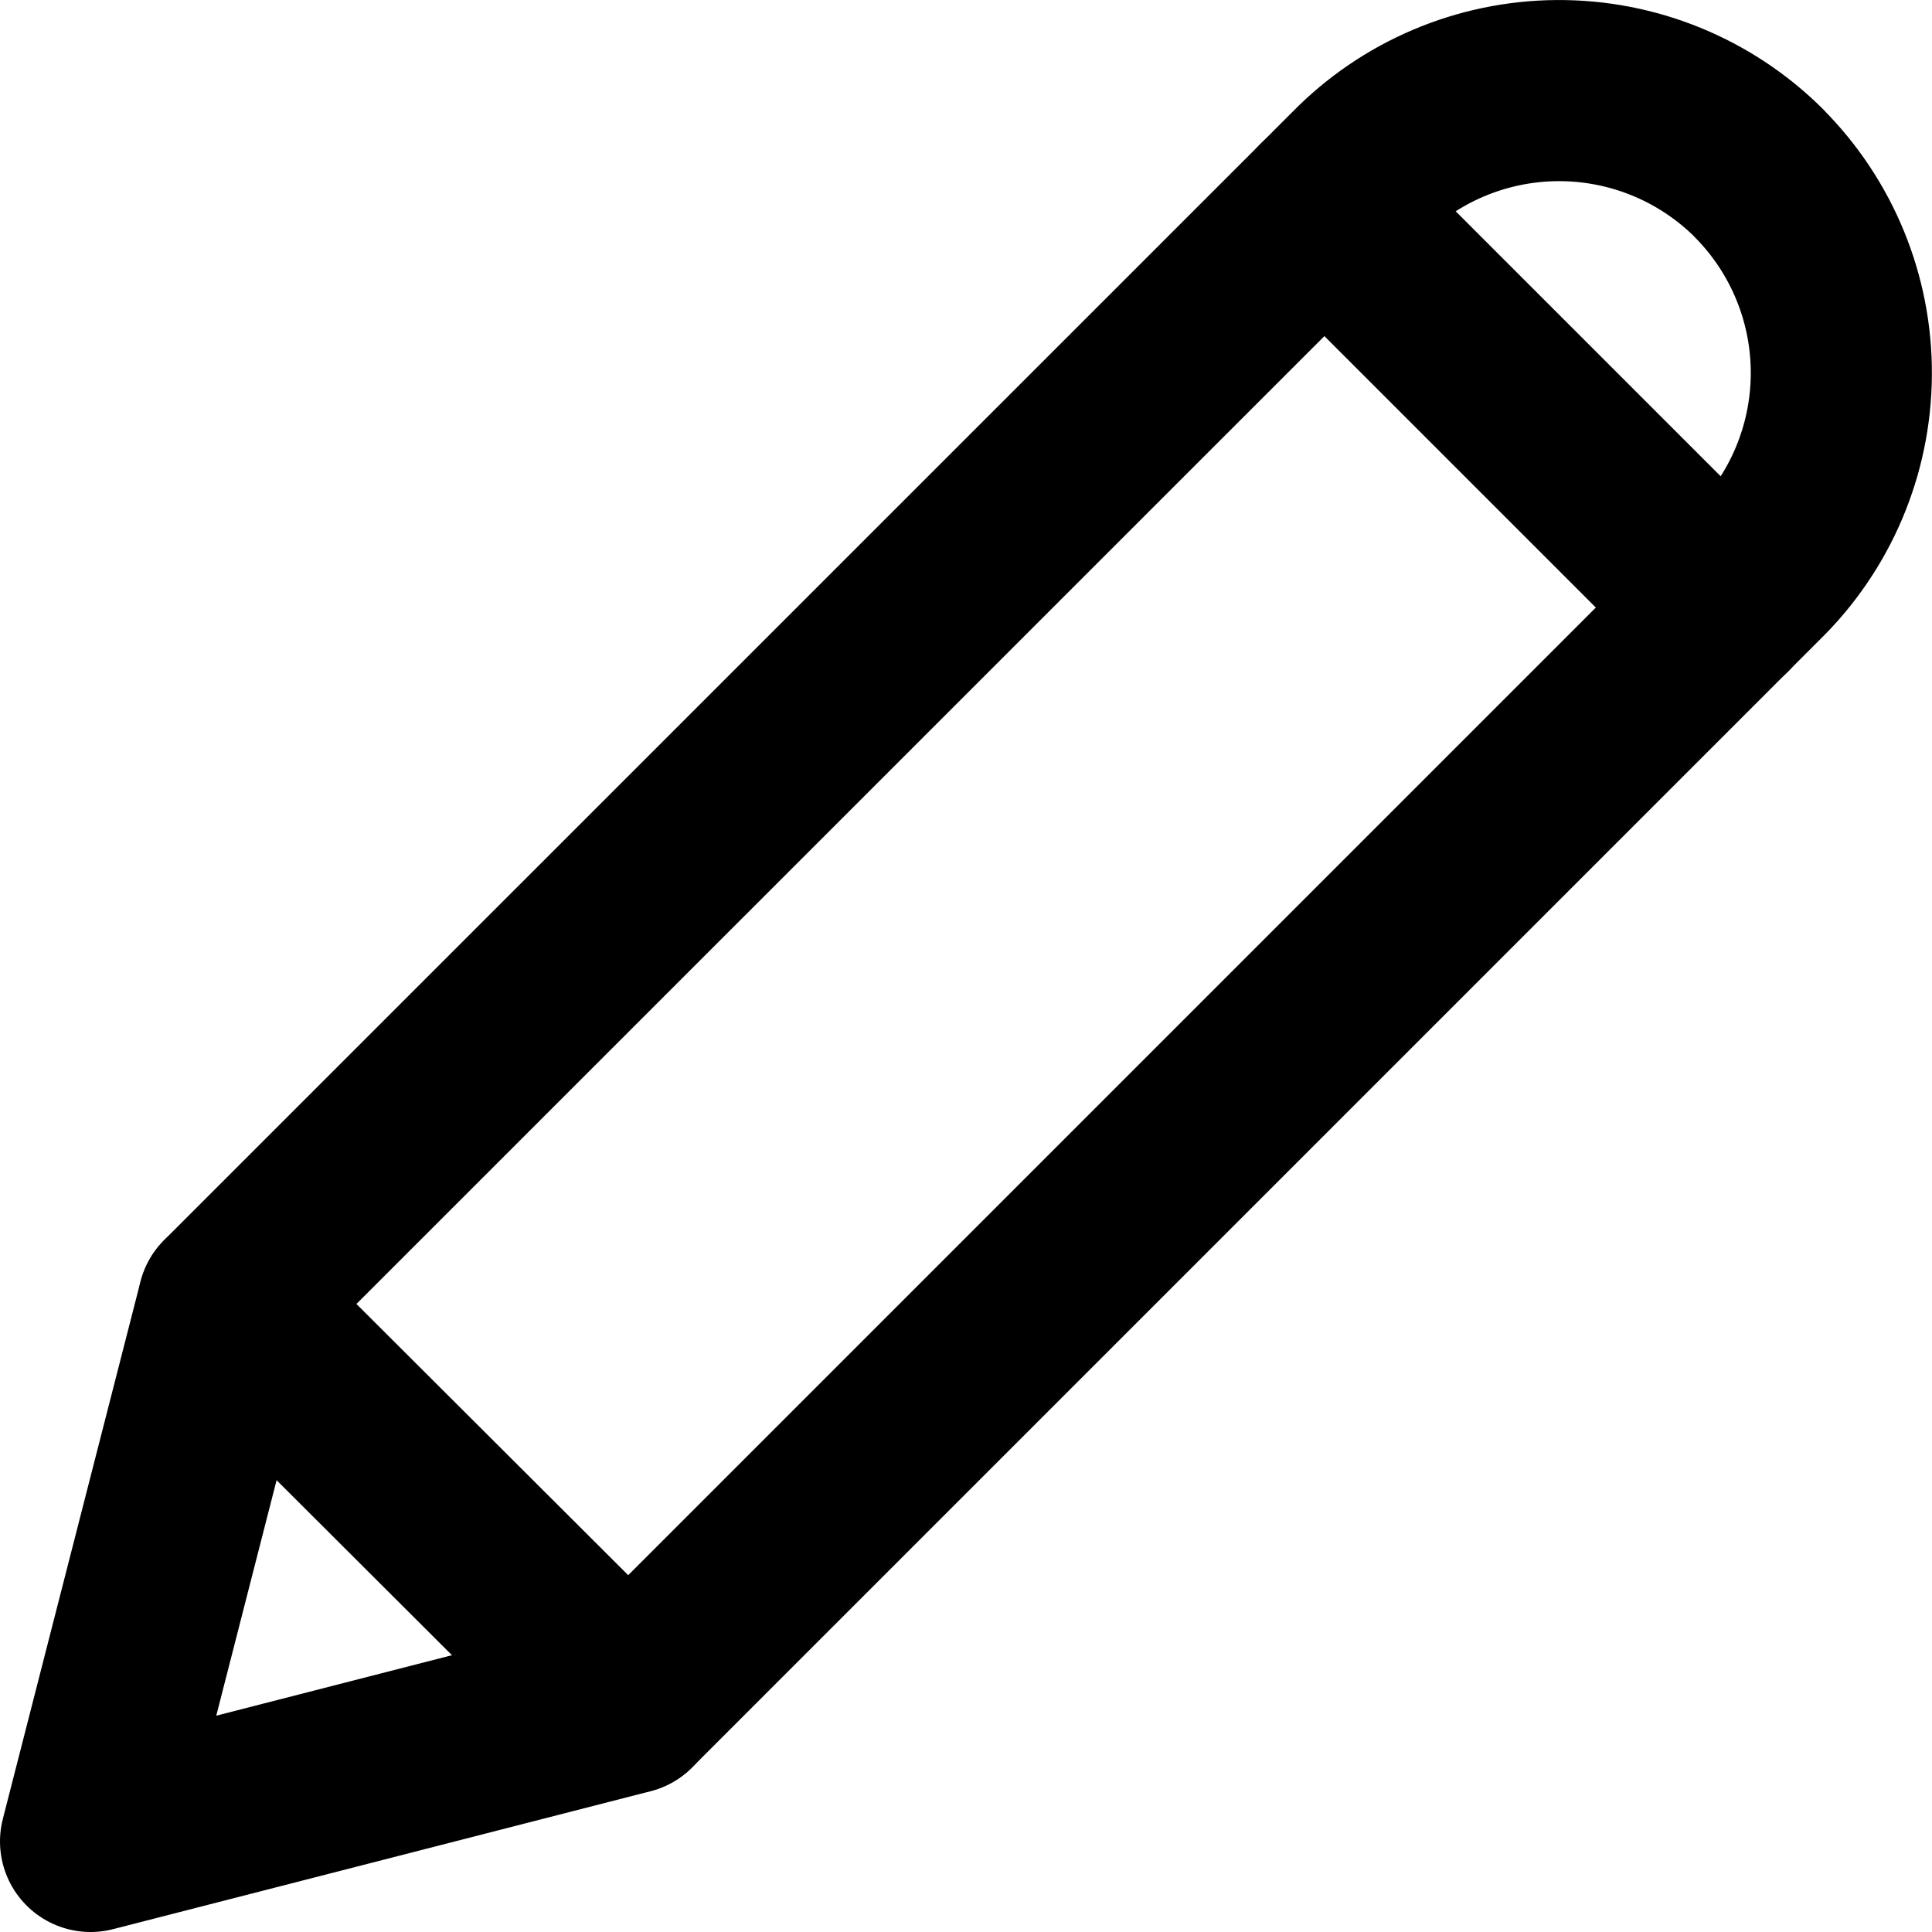
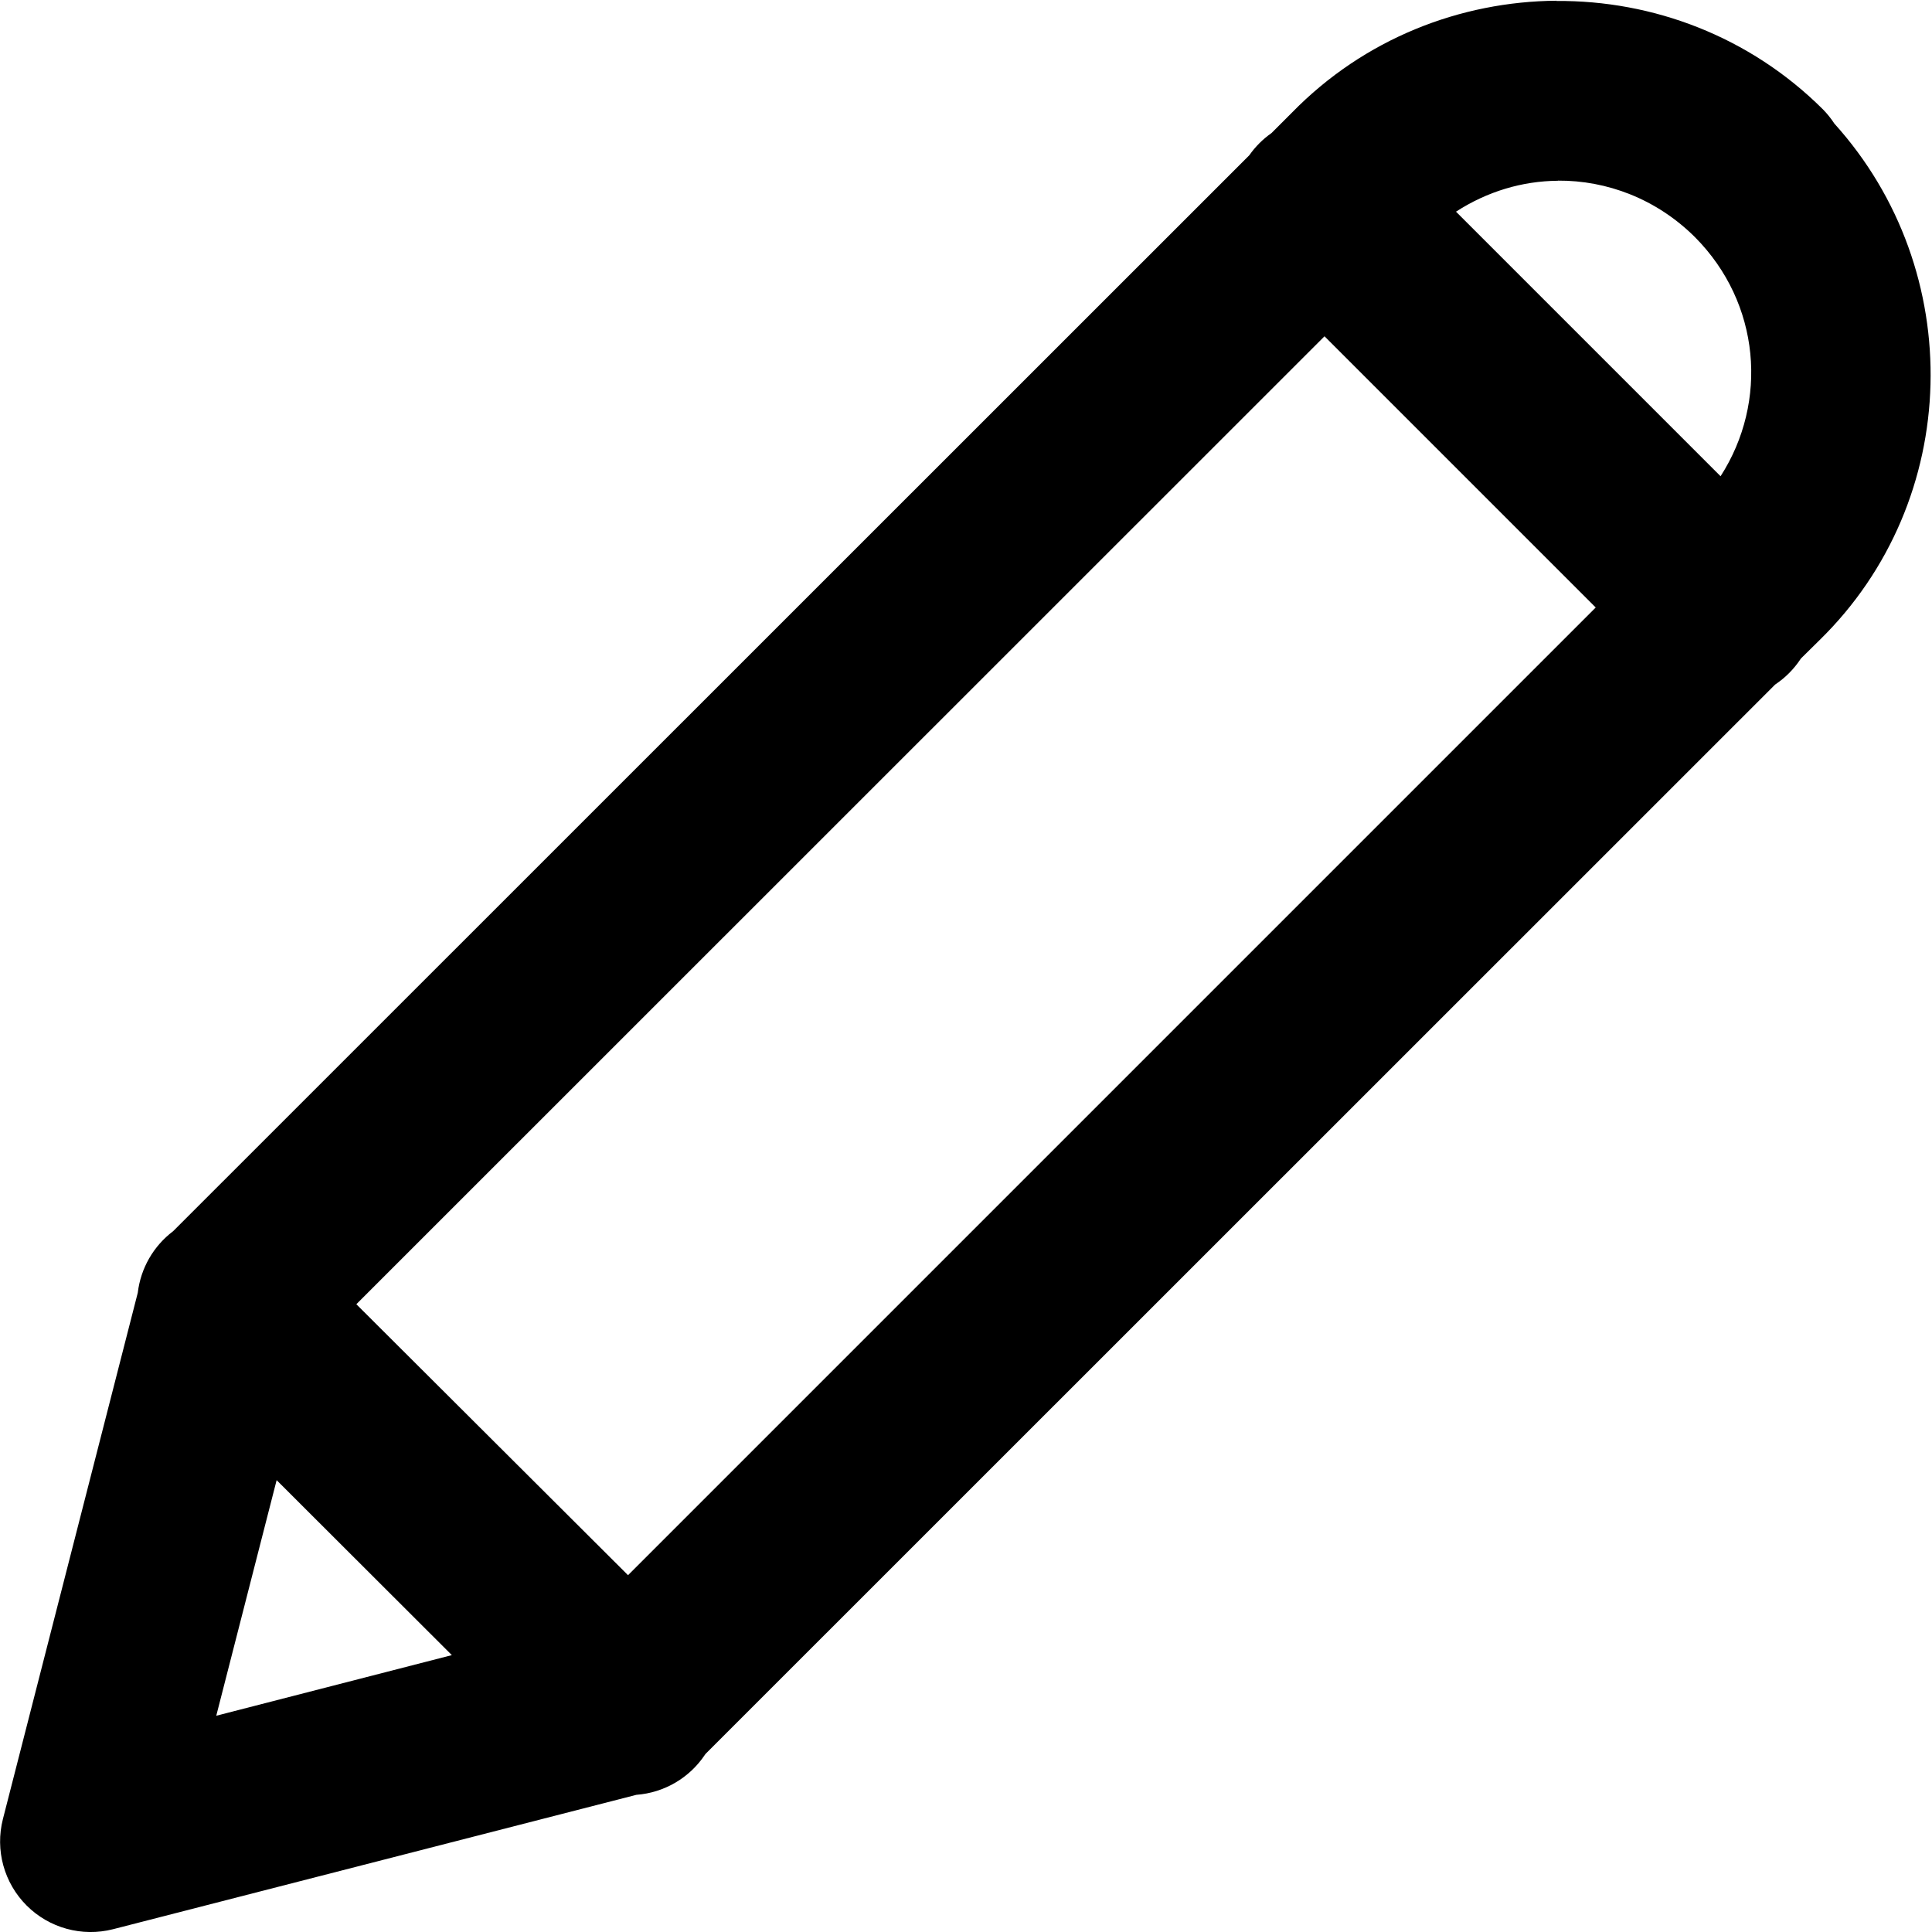
- <svg xmlns="http://www.w3.org/2000/svg" width="16" height="16" viewBox="0 0 16 16" fill="none">
-   <path clip-rule="evenodd" d="M14.566 1.433a2.345 2.345 0 00-3.331.023L1.89 10.8.75 15.25l4.45-1.142 9.344-9.344a2.344 2.344 0 00.022-3.33z" stroke="#000" stroke-width="1.5" stroke-linecap="round" stroke-linejoin="round" />
-   <path d="M10.968 1.723l3.309 3.309M1.891 10.8l3.312 3.305" stroke="#000" stroke-width="1.5" stroke-linecap="round" stroke-linejoin="round" />
+ <svg xmlns="http://www.w3.org/2000/svg" fill="none" height="16" viewBox="0 0 16 16" width="16">
+   <path clip-rule="evenodd" d="m12.891.006c-.798.006-1.593.314-2.191.926l-.17.17a.75.75 0 0 0 -.184.184l-8.912 8.91a.75.75 0 0 0 -.293.51l-1.117 4.359a.75.75 0 0 0 .912.912l4.334-1.113a.75.75 0 0 0 .568-.332.75.75 0 0 0 .006-.008l8.857-8.855.006-.004a.75.75 0 0 0 .203-.205.75.75 0 0 0 .006-.008l.152-.15c1.187-1.16 1.224-3.06.123-4.279a.75.75 0 0 0 -.094-.117.75.75 0 0 0 -.002-.002c-.606-.603-1.407-.902-2.205-.896zm.01 1.49c.408-.003.818.152 1.135.467 0 0 .002.002.002.002.541.545.608 1.362.211 1.979l-2.191-2.191c.258-.167.549-.254.844-.256zm-1.932 1.289 2.246 2.246-8.014 8.014-2.25-2.244zm-8.678 9.473 1.451 1.449-1.951.502z" fill="#000" />
</svg>
